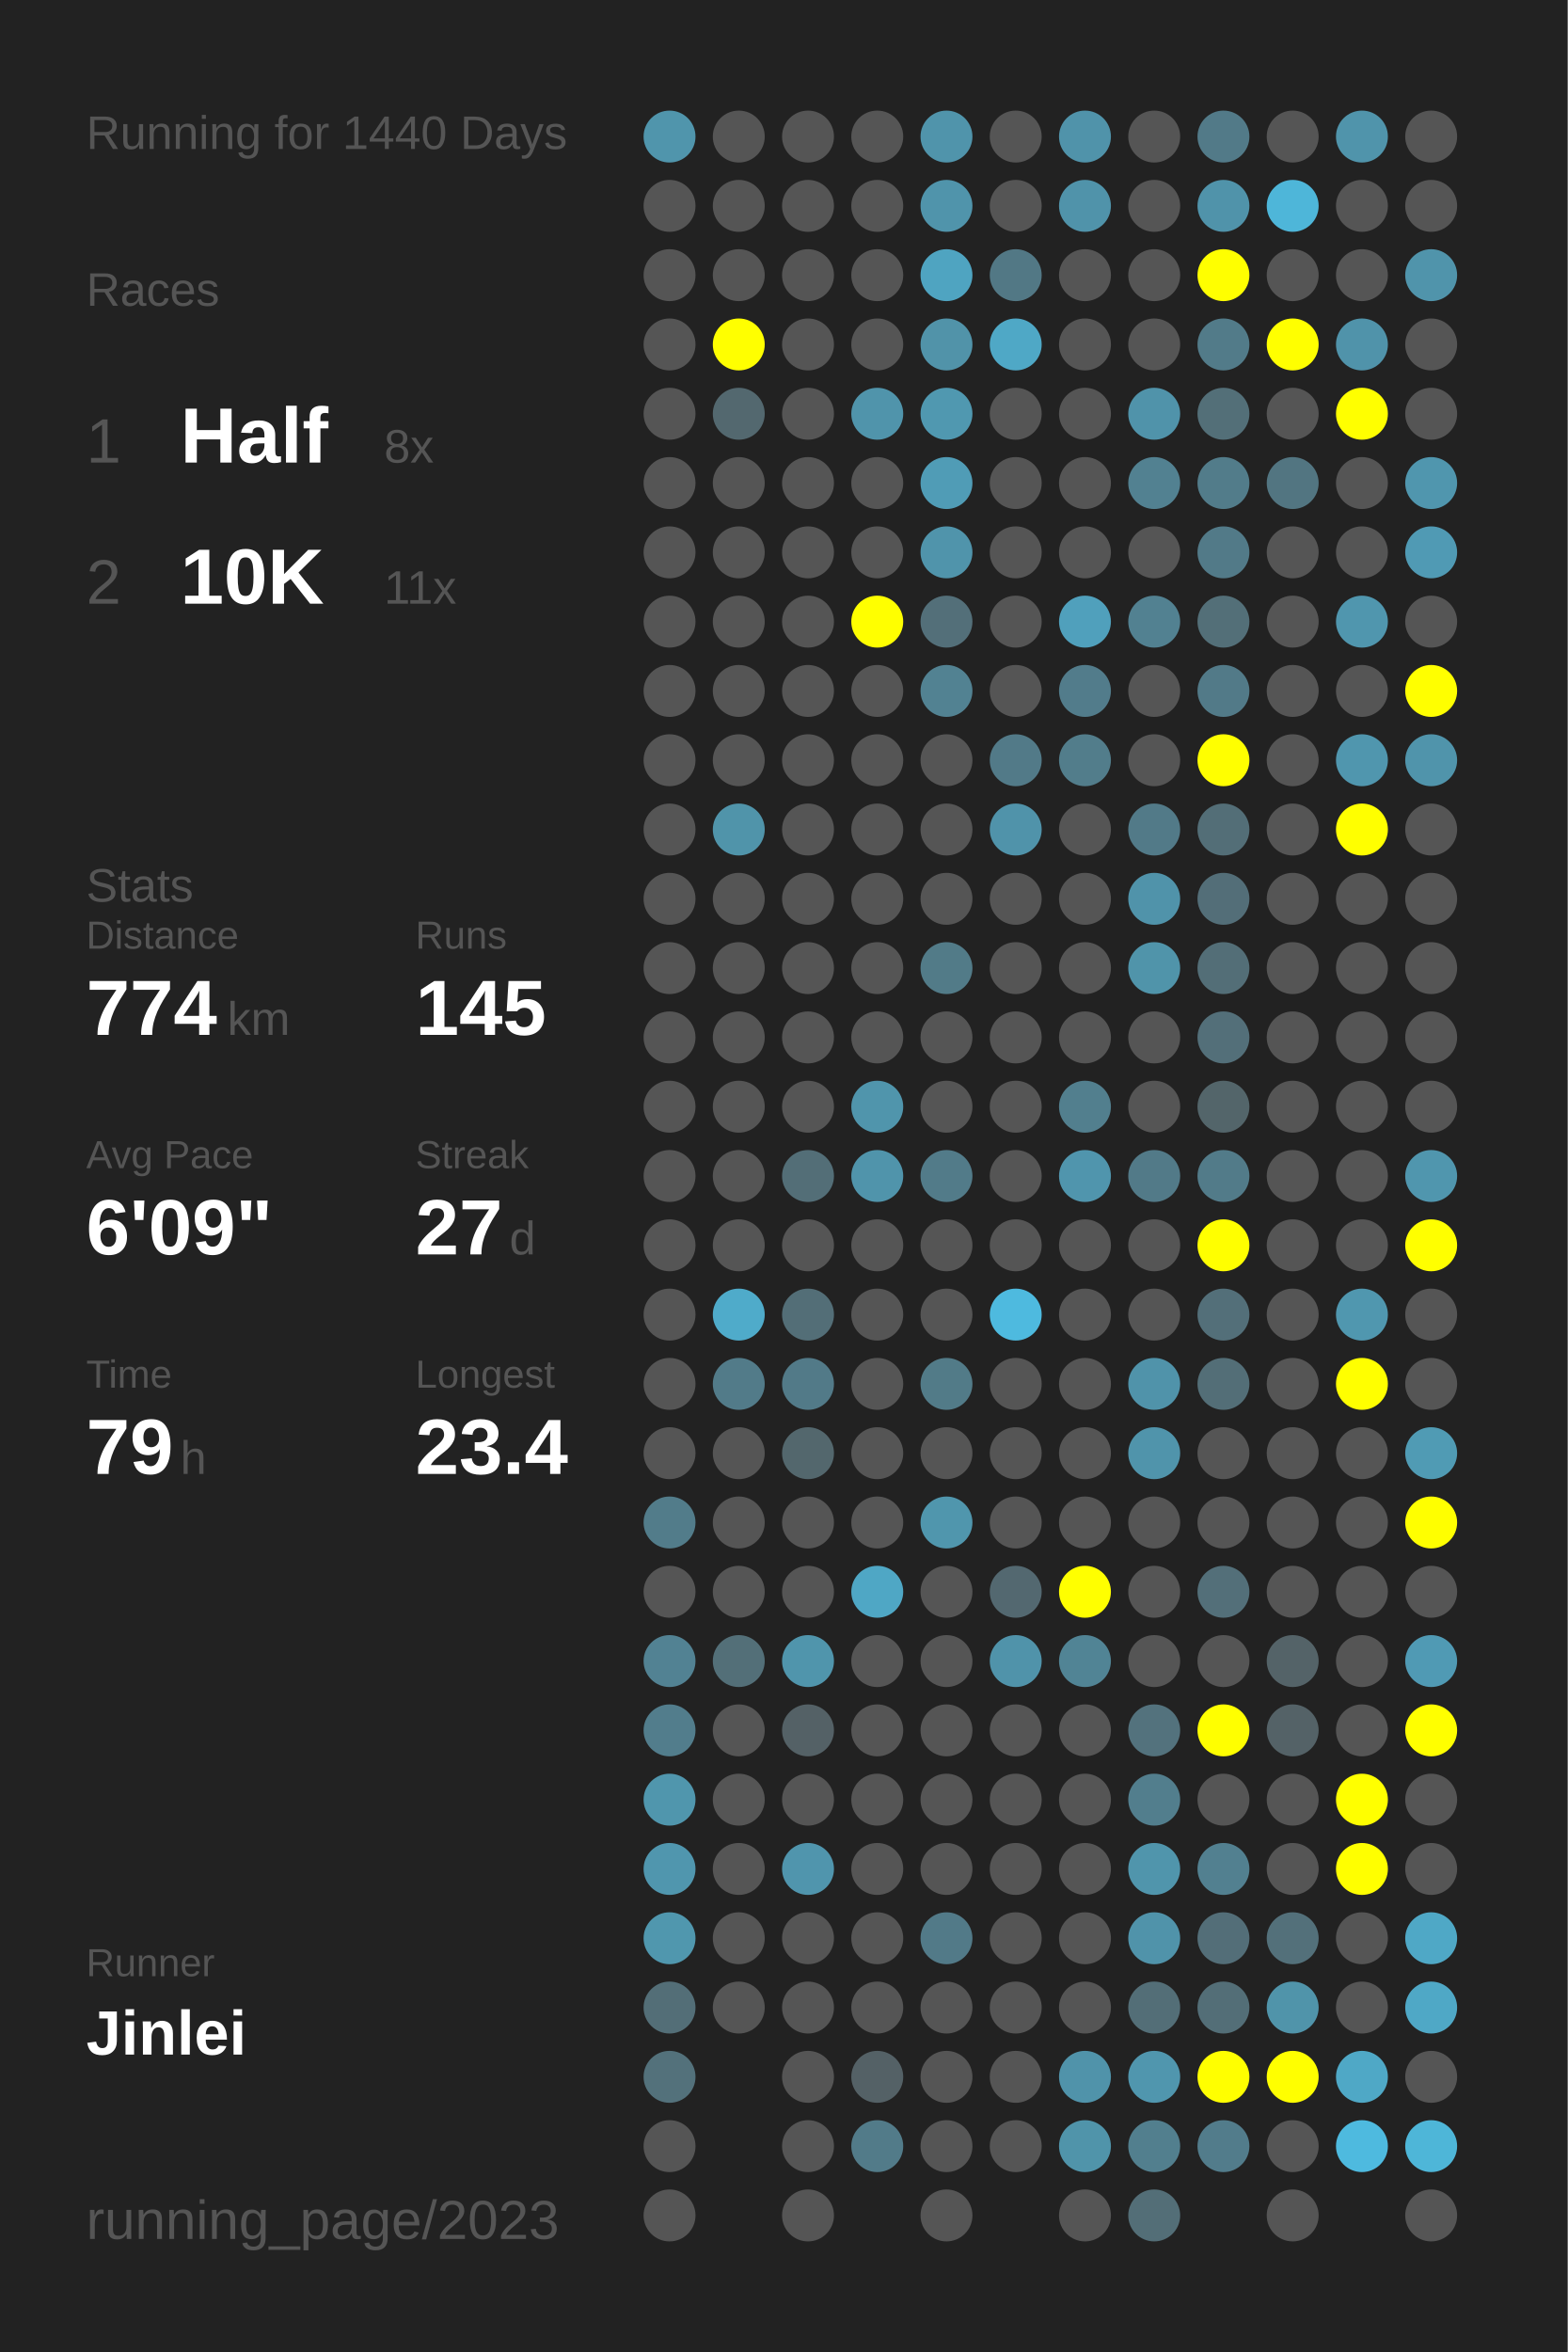
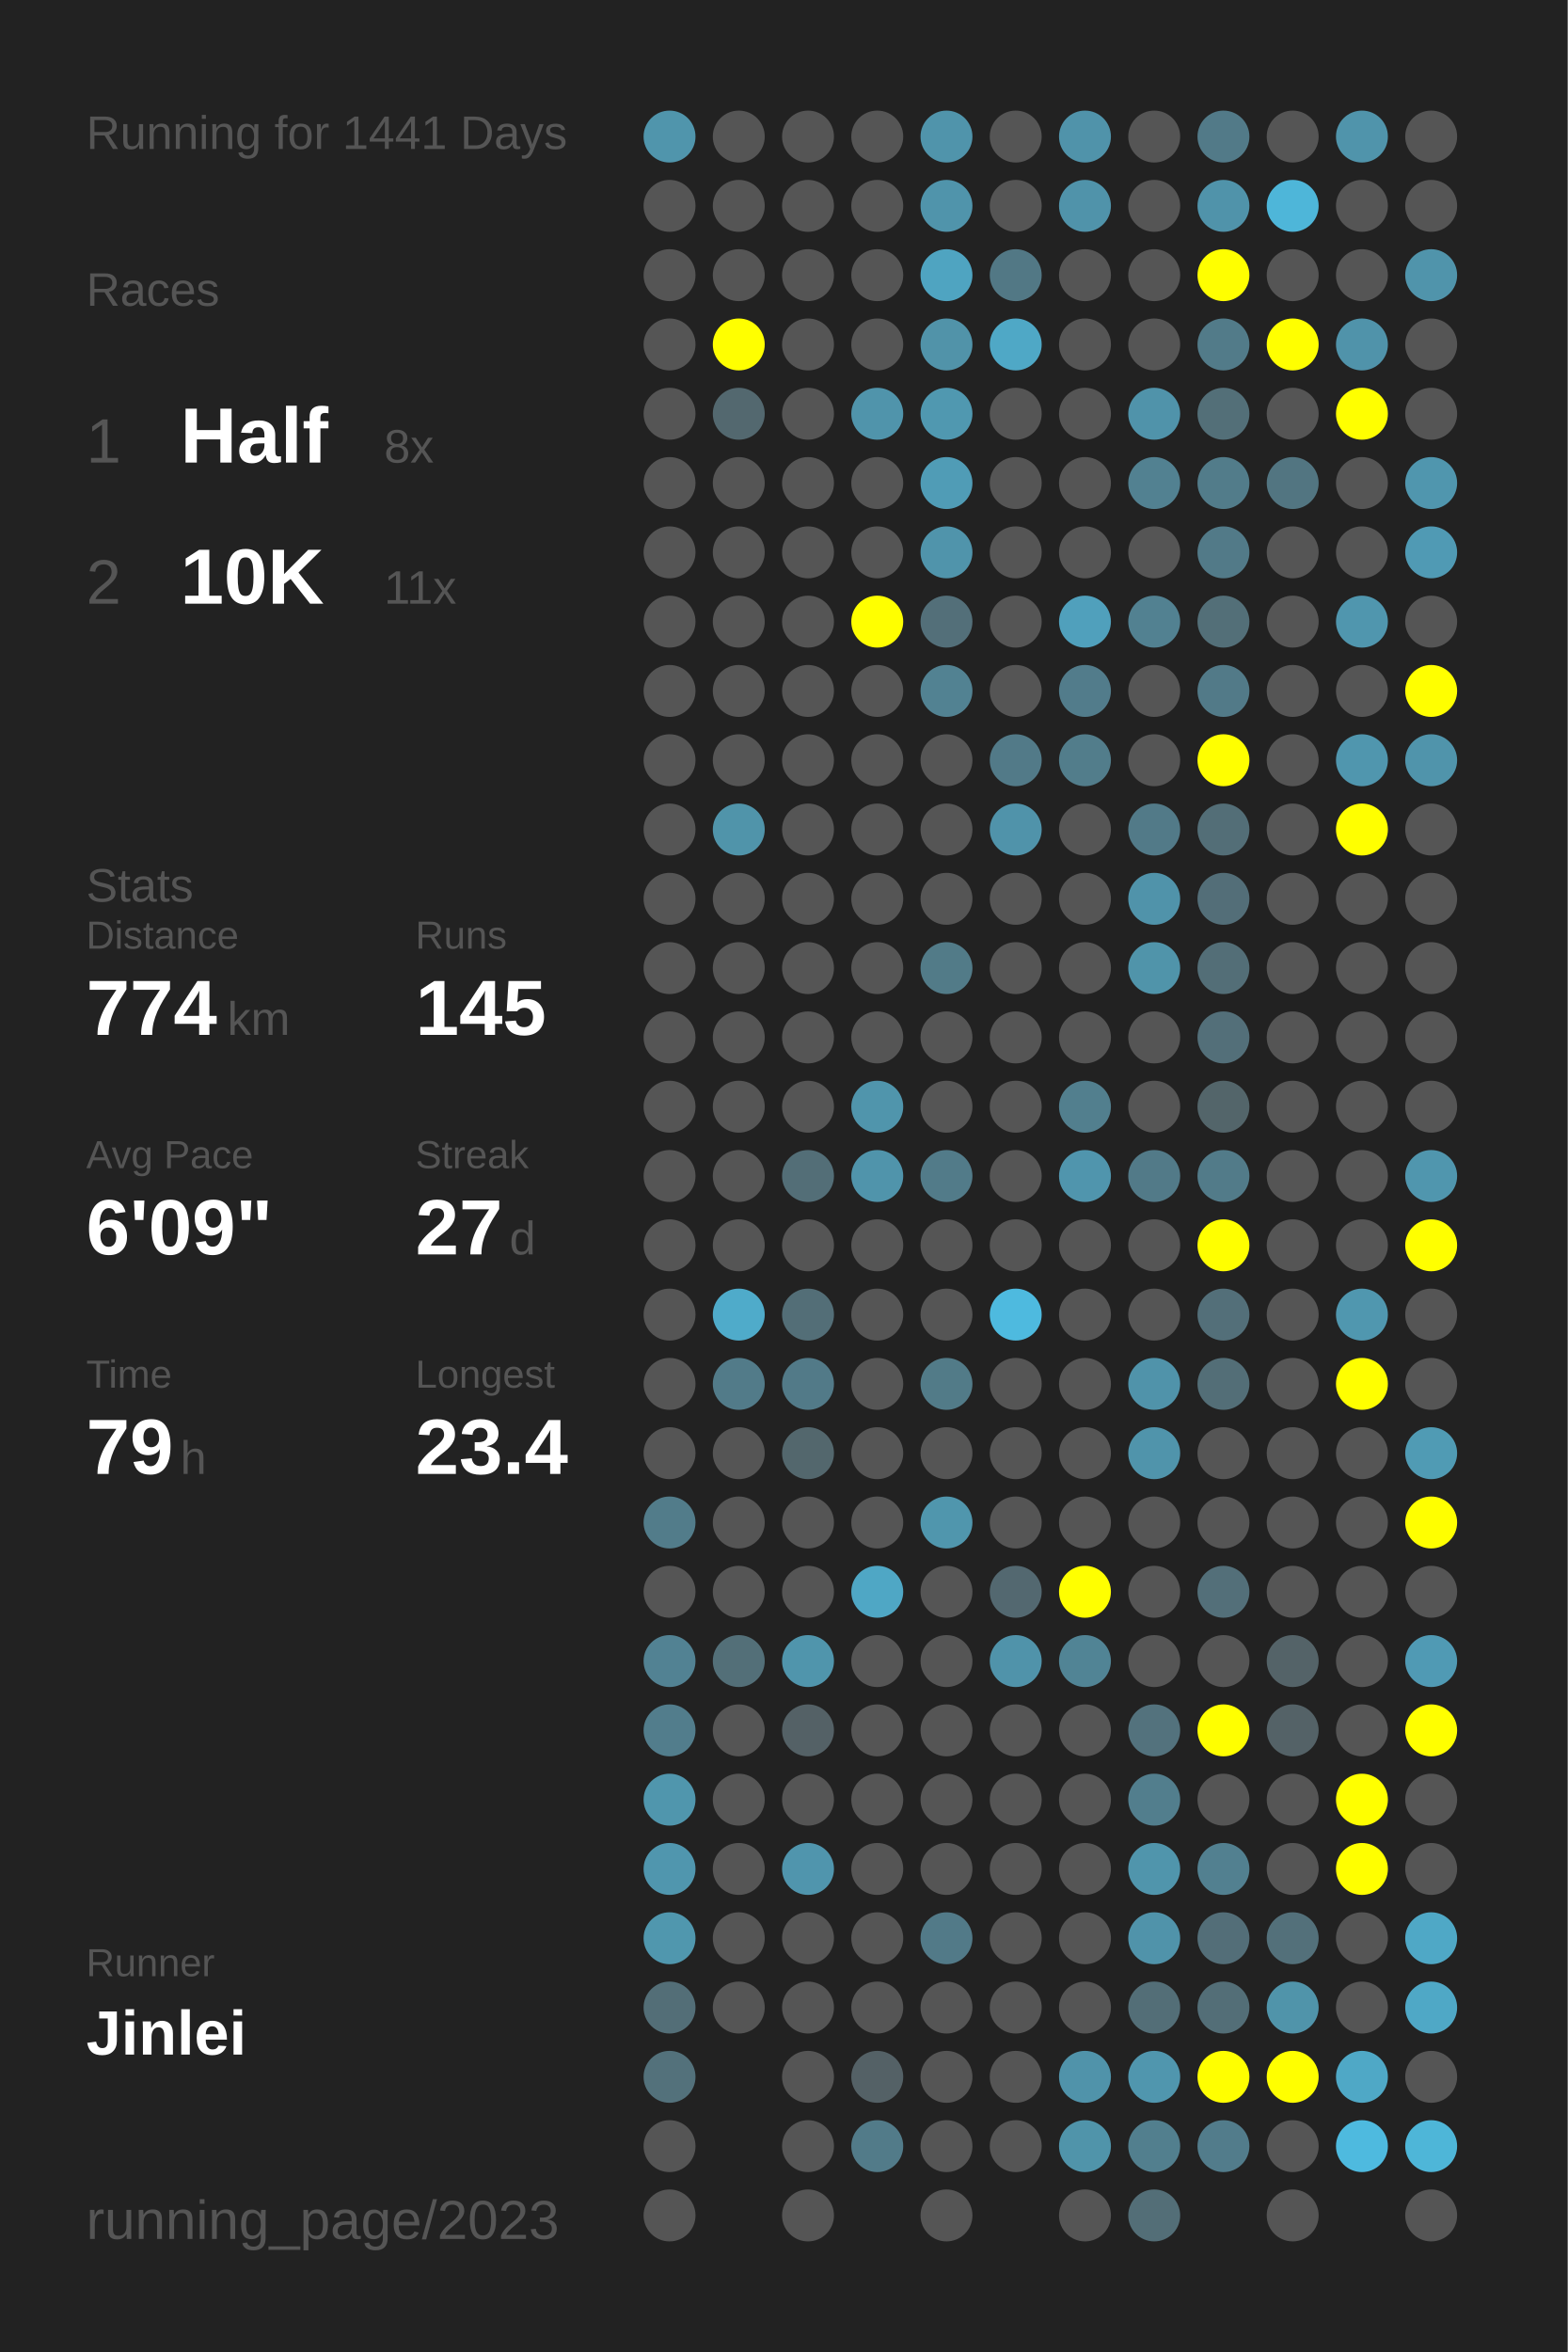
<svg xmlns="http://www.w3.org/2000/svg" baseProfile="full" height="300mm" version="1.1" viewBox="0,0,200,300" width="200mm">
  <defs />
  <rect fill="#222222" height="300" width="200" x="0" y="0" />
-   <text fill="#555555" style="font-size:6px; font-family:Arial;" x="11" y="19">Running for 1440 Days</text>
+   <text fill="#555555" style="font-size:6px; font-family:Arial;" x="11" y="19">Running for 1441 Days</text>
  <text fill="#555555" style="font-size:6px; font-family:Arial;" x="11" y="39">Races</text>
  <text fill="#555555" style="font-size:8px; font-family:Arial;" x="11" y="59">1</text>
  <text fill="#FFFFFF" style="font-size:10px; font-family:Arial; font-weight:bold;" x="23" y="59">Half</text>
  <text fill="#555555" style="font-size:6px; font-family:Arial;" x="49" y="59">8x</text>
  <text fill="#555555" style="font-size:8px; font-family:Arial;" x="11" y="77">2</text>
  <text fill="#FFFFFF" style="font-size:10px; font-family:Arial; font-weight:bold;" x="23" y="77">10K</text>
  <text fill="#555555" style="font-size:6px; font-family:Arial;" x="49" y="77">11x</text>
  <text fill="#555555" style="font-size:6px; font-family:Arial;" x="11" y="115">Stats</text>
  <text fill="#555555" style="font-size:5px; font-family:Arial;" x="11" y="121">Distance</text>
  <text fill="#FFFFFF" style="font-size:10px; font-family:Arial; font-weight:bold;" x="11" y="132">774</text>
  <text fill="#555555" style="font-size:6px; font-family:Arial;" x="29" y="132">km</text>
  <text fill="#555555" style="font-size:5px; font-family:Arial;" x="53" y="121">Runs</text>
  <text fill="#FFFFFF" style="font-size:10px; font-family:Arial; font-weight:bold;" x="53" y="132">145</text>
  <text fill="#555555" style="font-size:5px; font-family:Arial;" x="11" y="149">Avg Pace</text>
  <text fill="#FFFFFF" style="font-size:10px; font-family:Arial; font-weight:bold;" x="11" y="160">6'09"</text>
  <text fill="#555555" style="font-size:5px; font-family:Arial;" x="53" y="149">Streak</text>
  <text fill="#FFFFFF" style="font-size:10px; font-family:Arial; font-weight:bold;" x="53" y="160">27</text>
  <text fill="#555555" style="font-size:6px; font-family:Arial;" x="65" y="160">d</text>
  <text fill="#555555" style="font-size:5px; font-family:Arial;" x="11" y="177">Time</text>
  <text fill="#FFFFFF" style="font-size:10px; font-family:Arial; font-weight:bold;" x="11" y="188">79</text>
  <text fill="#555555" style="font-size:6px; font-family:Arial;" x="23" y="188">h</text>
  <text fill="#555555" style="font-size:5px; font-family:Arial;" x="53" y="177">Longest</text>
  <text fill="#FFFFFF" style="font-size:10px; font-family:Arial; font-weight:bold;" x="53" y="188">23.4</text>
  <text fill="#555555" style="font-size:5px; font-family:Arial;" x="11" y="252.065">Runner</text>
  <text fill="#FFFFFF" style="font-size:8px; font-family:Arial; font-weight:bold;" x="11" y="262.065">Jinlei</text>
  <text fill="#555555" style="font-size:7px; font-family:Arial;" x="11" y="285.581">running_page/2023</text>
  <circle cx="85.417" cy="17.419" fill="#5095ac" r="3.312" />
  <circle cx="85.417" cy="26.258" fill="#555555" r="3.312" />
  <circle cx="85.417" cy="35.097" fill="#555555" r="3.312" />
  <circle cx="85.417" cy="43.935" fill="#555555" r="3.312" />
  <circle cx="85.417" cy="52.774" fill="#555555" r="3.312" />
  <circle cx="85.417" cy="61.613" fill="#555555" r="3.312" />
  <circle cx="85.417" cy="70.452" fill="#555555" r="3.312" />
  <circle cx="85.417" cy="79.29" fill="#555555" r="3.312" />
  <circle cx="85.417" cy="88.129" fill="#555555" r="3.312" />
  <circle cx="85.417" cy="96.968" fill="#555555" r="3.312" />
  <circle cx="85.417" cy="105.806" fill="#555555" r="3.312" />
  <circle cx="85.417" cy="114.645" fill="#555555" r="3.312" />
  <circle cx="85.417" cy="123.484" fill="#555555" r="3.312" />
  <circle cx="85.417" cy="132.323" fill="#555555" r="3.312" />
  <circle cx="85.417" cy="141.161" fill="#555555" r="3.312" />
  <circle cx="85.417" cy="150" fill="#555555" r="3.312" />
  <circle cx="85.417" cy="158.839" fill="#555555" r="3.312" />
  <circle cx="85.417" cy="167.677" fill="#555555" r="3.312" />
  <circle cx="85.417" cy="176.516" fill="#555555" r="3.312" />
  <circle cx="85.417" cy="185.355" fill="#555555" r="3.312" />
  <circle cx="85.417" cy="194.194" fill="#527c8a" r="3.312" />
  <circle cx="85.417" cy="203.032" fill="#555555" r="3.312" />
  <circle cx="85.417" cy="211.871" fill="#528293" r="3.312" />
  <circle cx="85.417" cy="220.71" fill="#527d8c" r="3.312" />
  <circle cx="85.417" cy="229.548" fill="#5096ad" r="3.312" />
  <circle cx="85.417" cy="238.387" fill="#5096ae" r="3.312" />
  <circle cx="85.417" cy="247.226" fill="#5097ae" r="3.312" />
  <circle cx="85.417" cy="256.065" fill="#536e77" r="3.312" />
  <circle cx="85.417" cy="264.903" fill="#53717b" r="3.312" />
  <circle cx="85.417" cy="273.742" fill="#555555" r="3.312" />
  <circle cx="85.417" cy="282.581" fill="#555555" r="3.312" />
  <circle cx="94.25" cy="17.419" fill="#555555" r="3.312" />
  <circle cx="94.25" cy="26.258" fill="#555555" r="3.312" />
  <circle cx="94.25" cy="35.097" fill="#555555" r="3.312" />
  <circle cx="94.25" cy="43.935" fill="#FFFF00" r="3.312" />
  <circle cx="94.25" cy="52.774" fill="#53686f" r="3.312" />
  <circle cx="94.25" cy="61.613" fill="#555555" r="3.312" />
  <circle cx="94.25" cy="70.452" fill="#555555" r="3.312" />
  <circle cx="94.25" cy="79.29" fill="#555555" r="3.312" />
  <circle cx="94.25" cy="88.129" fill="#555555" r="3.312" />
  <circle cx="94.25" cy="96.968" fill="#555555" r="3.312" />
  <circle cx="94.25" cy="105.806" fill="#5094aa" r="3.312" />
  <circle cx="94.25" cy="114.645" fill="#555555" r="3.312" />
  <circle cx="94.25" cy="123.484" fill="#555555" r="3.312" />
  <circle cx="94.25" cy="132.323" fill="#555555" r="3.312" />
  <circle cx="94.25" cy="141.161" fill="#555555" r="3.312" />
  <circle cx="94.25" cy="150" fill="#555555" r="3.312" />
  <circle cx="94.25" cy="158.839" fill="#555555" r="3.312" />
  <circle cx="94.25" cy="167.677" fill="#4fabca" r="3.312" />
  <circle cx="94.25" cy="176.516" fill="#527b89" r="3.312" />
  <circle cx="94.25" cy="185.355" fill="#555555" r="3.312" />
  <circle cx="94.25" cy="194.194" fill="#555555" r="3.312" />
  <circle cx="94.25" cy="203.032" fill="#555555" r="3.312" />
  <circle cx="94.25" cy="211.871" fill="#536f78" r="3.312" />
  <circle cx="94.25" cy="220.71" fill="#555555" r="3.312" />
  <circle cx="94.25" cy="229.548" fill="#555555" r="3.312" />
  <circle cx="94.25" cy="238.387" fill="#555555" r="3.312" />
  <circle cx="94.25" cy="247.226" fill="#555555" r="3.312" />
  <circle cx="94.25" cy="256.065" fill="#555555" r="3.312" />
  <circle cx="103.083" cy="17.419" fill="#555555" r="3.312" />
  <circle cx="103.083" cy="26.258" fill="#555555" r="3.312" />
  <circle cx="103.083" cy="35.097" fill="#555555" r="3.312" />
  <circle cx="103.083" cy="43.935" fill="#555555" r="3.312" />
  <circle cx="103.083" cy="52.774" fill="#555555" r="3.312" />
  <circle cx="103.083" cy="61.613" fill="#555555" r="3.312" />
  <circle cx="103.083" cy="70.452" fill="#555555" r="3.312" />
  <circle cx="103.083" cy="79.29" fill="#555555" r="3.312" />
  <circle cx="103.083" cy="88.129" fill="#555555" r="3.312" />
  <circle cx="103.083" cy="96.968" fill="#555555" r="3.312" />
  <circle cx="103.083" cy="105.806" fill="#555555" r="3.312" />
  <circle cx="103.083" cy="114.645" fill="#555555" r="3.312" />
  <circle cx="103.083" cy="123.484" fill="#555555" r="3.312" />
  <circle cx="103.083" cy="132.323" fill="#555555" r="3.312" />
  <circle cx="103.083" cy="141.161" fill="#555555" r="3.312" />
  <circle cx="103.083" cy="150" fill="#536e77" r="3.312" />
  <circle cx="103.083" cy="158.839" fill="#555555" r="3.312" />
  <circle cx="103.083" cy="167.677" fill="#536e77" r="3.312" />
  <circle cx="103.083" cy="176.516" fill="#527a88" r="3.312" />
  <circle cx="103.083" cy="185.355" fill="#53676d" r="3.312" />
  <circle cx="103.083" cy="194.194" fill="#555555" r="3.312" />
  <circle cx="103.083" cy="203.032" fill="#555555" r="3.312" />
  <circle cx="103.083" cy="211.871" fill="#5095ac" r="3.312" />
  <circle cx="103.083" cy="220.71" fill="#546166" r="3.312" />
  <circle cx="103.083" cy="229.548" fill="#555555" r="3.312" />
  <circle cx="103.083" cy="238.387" fill="#5095ad" r="3.312" />
  <circle cx="103.083" cy="247.226" fill="#555555" r="3.312" />
  <circle cx="103.083" cy="256.065" fill="#555555" r="3.312" />
  <circle cx="103.083" cy="264.903" fill="#555555" r="3.312" />
  <circle cx="103.083" cy="273.742" fill="#555555" r="3.312" />
  <circle cx="103.083" cy="282.581" fill="#555555" r="3.312" />
  <circle cx="111.917" cy="17.419" fill="#555555" r="3.312" />
  <circle cx="111.917" cy="26.258" fill="#555555" r="3.312" />
  <circle cx="111.917" cy="35.097" fill="#555555" r="3.312" />
  <circle cx="111.917" cy="43.935" fill="#555555" r="3.312" />
  <circle cx="111.917" cy="52.774" fill="#5094ab" r="3.312" />
  <circle cx="111.917" cy="61.613" fill="#555555" r="3.312" />
  <circle cx="111.917" cy="70.452" fill="#555555" r="3.312" />
  <circle cx="111.917" cy="79.29" fill="#FFFF00" r="3.312" />
  <circle cx="111.917" cy="88.129" fill="#555555" r="3.312" />
  <circle cx="111.917" cy="96.968" fill="#555555" r="3.312" />
  <circle cx="111.917" cy="105.806" fill="#555555" r="3.312" />
  <circle cx="111.917" cy="114.645" fill="#555555" r="3.312" />
  <circle cx="111.917" cy="123.484" fill="#555555" r="3.312" />
  <circle cx="111.917" cy="132.323" fill="#555555" r="3.312" />
  <circle cx="111.917" cy="141.161" fill="#5095ac" r="3.312" />
  <circle cx="111.917" cy="150" fill="#5094ab" r="3.312" />
  <circle cx="111.917" cy="158.839" fill="#555555" r="3.312" />
  <circle cx="111.917" cy="167.677" fill="#555555" r="3.312" />
  <circle cx="111.917" cy="176.516" fill="#555555" r="3.312" />
  <circle cx="111.917" cy="185.355" fill="#555555" r="3.312" />
  <circle cx="111.917" cy="194.194" fill="#555555" r="3.312" />
  <circle cx="111.917" cy="203.032" fill="#4fa7c5" r="3.312" />
  <circle cx="111.917" cy="211.871" fill="#555555" r="3.312" />
  <circle cx="111.917" cy="220.71" fill="#555555" r="3.312" />
  <circle cx="111.917" cy="229.548" fill="#555555" r="3.312" />
  <circle cx="111.917" cy="238.387" fill="#555555" r="3.312" />
  <circle cx="111.917" cy="247.226" fill="#555555" r="3.312" />
  <circle cx="111.917" cy="256.065" fill="#555555" r="3.312" />
  <circle cx="111.917" cy="264.903" fill="#546166" r="3.312" />
  <circle cx="111.917" cy="273.742" fill="#527b89" r="3.312" />
  <circle cx="120.75" cy="17.419" fill="#5094ab" r="3.312" />
  <circle cx="120.75" cy="26.258" fill="#5094ab" r="3.312" />
  <circle cx="120.75" cy="35.097" fill="#4fa4c1" r="3.312" />
  <circle cx="120.75" cy="43.935" fill="#5193a9" r="3.312" />
  <circle cx="120.75" cy="52.774" fill="#5098b0" r="3.312" />
  <circle cx="120.75" cy="61.613" fill="#509cb6" r="3.312" />
  <circle cx="120.75" cy="70.452" fill="#5094ab" r="3.312" />
  <circle cx="120.75" cy="79.29" fill="#536f79" r="3.312" />
  <circle cx="120.75" cy="88.129" fill="#528292" r="3.312" />
  <circle cx="120.75" cy="96.968" fill="#555555" r="3.312" />
  <circle cx="120.75" cy="105.806" fill="#555555" r="3.312" />
  <circle cx="120.75" cy="114.645" fill="#555555" r="3.312" />
  <circle cx="120.75" cy="123.484" fill="#527b88" r="3.312" />
  <circle cx="120.75" cy="132.323" fill="#555555" r="3.312" />
  <circle cx="120.75" cy="141.161" fill="#555555" r="3.312" />
  <circle cx="120.75" cy="150" fill="#527b89" r="3.312" />
  <circle cx="120.75" cy="158.839" fill="#555555" r="3.312" />
  <circle cx="120.75" cy="167.677" fill="#555555" r="3.312" />
  <circle cx="120.75" cy="176.516" fill="#527b88" r="3.312" />
  <circle cx="120.75" cy="185.355" fill="#555555" r="3.312" />
  <circle cx="120.75" cy="194.194" fill="#5096ad" r="3.312" />
  <circle cx="120.75" cy="203.032" fill="#555555" r="3.312" />
  <circle cx="120.75" cy="211.871" fill="#555555" r="3.312" />
  <circle cx="120.75" cy="220.71" fill="#555555" r="3.312" />
  <circle cx="120.75" cy="229.548" fill="#555555" r="3.312" />
  <circle cx="120.75" cy="238.387" fill="#555555" r="3.312" />
  <circle cx="120.75" cy="247.226" fill="#527a88" r="3.312" />
  <circle cx="120.75" cy="256.065" fill="#555555" r="3.312" />
  <circle cx="120.75" cy="264.903" fill="#555555" r="3.312" />
  <circle cx="120.75" cy="273.742" fill="#555555" r="3.312" />
  <circle cx="120.75" cy="282.581" fill="#555555" r="3.312" />
  <circle cx="129.583" cy="17.419" fill="#555555" r="3.312" />
  <circle cx="129.583" cy="26.258" fill="#555555" r="3.312" />
  <circle cx="129.583" cy="35.097" fill="#527885" r="3.312" />
  <circle cx="129.583" cy="43.935" fill="#4fa8c6" r="3.312" />
  <circle cx="129.583" cy="52.774" fill="#555555" r="3.312" />
  <circle cx="129.583" cy="61.613" fill="#555555" r="3.312" />
  <circle cx="129.583" cy="70.452" fill="#555555" r="3.312" />
  <circle cx="129.583" cy="79.29" fill="#555555" r="3.312" />
  <circle cx="129.583" cy="88.129" fill="#555555" r="3.312" />
  <circle cx="129.583" cy="96.968" fill="#527a88" r="3.312" />
  <circle cx="129.583" cy="105.806" fill="#5093aa" r="3.312" />
  <circle cx="129.583" cy="114.645" fill="#555555" r="3.312" />
  <circle cx="129.583" cy="123.484" fill="#555555" r="3.312" />
  <circle cx="129.583" cy="132.323" fill="#555555" r="3.312" />
  <circle cx="129.583" cy="141.161" fill="#555555" r="3.312" />
  <circle cx="129.583" cy="150" fill="#555555" r="3.312" />
  <circle cx="129.583" cy="158.839" fill="#555555" r="3.312" />
  <circle cx="129.583" cy="167.677" fill="#4ebadf" r="3.312" />
  <circle cx="129.583" cy="176.516" fill="#555555" r="3.312" />
  <circle cx="129.583" cy="185.355" fill="#555555" r="3.312" />
  <circle cx="129.583" cy="194.194" fill="#555555" r="3.312" />
  <circle cx="129.583" cy="203.032" fill="#536870" r="3.312" />
  <circle cx="129.583" cy="211.871" fill="#5093aa" r="3.312" />
  <circle cx="129.583" cy="220.71" fill="#555555" r="3.312" />
  <circle cx="129.583" cy="229.548" fill="#555555" r="3.312" />
  <circle cx="129.583" cy="238.387" fill="#555555" r="3.312" />
  <circle cx="129.583" cy="247.226" fill="#555555" r="3.312" />
  <circle cx="129.583" cy="256.065" fill="#555555" r="3.312" />
  <circle cx="129.583" cy="264.903" fill="#555555" r="3.312" />
  <circle cx="129.583" cy="273.742" fill="#555555" r="3.312" />
  <circle cx="138.417" cy="17.419" fill="#5093aa" r="3.312" />
  <circle cx="138.417" cy="26.258" fill="#5093aa" r="3.312" />
  <circle cx="138.417" cy="35.097" fill="#555555" r="3.312" />
  <circle cx="138.417" cy="43.935" fill="#555555" r="3.312" />
  <circle cx="138.417" cy="52.774" fill="#555555" r="3.312" />
  <circle cx="138.417" cy="61.613" fill="#555555" r="3.312" />
  <circle cx="138.417" cy="70.452" fill="#555555" r="3.312" />
  <circle cx="138.417" cy="79.29" fill="#50a0bc" r="3.312" />
  <circle cx="138.417" cy="88.129" fill="#527c8b" r="3.312" />
  <circle cx="138.417" cy="96.968" fill="#527d8b" r="3.312" />
  <circle cx="138.417" cy="105.806" fill="#555555" r="3.312" />
  <circle cx="138.417" cy="114.645" fill="#555555" r="3.312" />
  <circle cx="138.417" cy="123.484" fill="#555555" r="3.312" />
  <circle cx="138.417" cy="132.323" fill="#555555" r="3.312" />
  <circle cx="138.417" cy="141.161" fill="#527f8e" r="3.312" />
  <circle cx="138.417" cy="150" fill="#5095ad" r="3.312" />
  <circle cx="138.417" cy="158.839" fill="#555555" r="3.312" />
  <circle cx="138.417" cy="167.677" fill="#555555" r="3.312" />
  <circle cx="138.417" cy="176.516" fill="#555555" r="3.312" />
  <circle cx="138.417" cy="185.355" fill="#555555" r="3.312" />
  <circle cx="138.417" cy="194.194" fill="#555555" r="3.312" />
  <circle cx="138.417" cy="203.032" fill="#FFFF00" r="3.312" />
  <circle cx="138.417" cy="211.871" fill="#518495" r="3.312" />
  <circle cx="138.417" cy="220.71" fill="#555555" r="3.312" />
  <circle cx="138.417" cy="229.548" fill="#555555" r="3.312" />
  <circle cx="138.417" cy="238.387" fill="#555555" r="3.312" />
  <circle cx="138.417" cy="247.226" fill="#555555" r="3.312" />
  <circle cx="138.417" cy="256.065" fill="#555555" r="3.312" />
  <circle cx="138.417" cy="264.903" fill="#5093aa" r="3.312" />
  <circle cx="138.417" cy="273.742" fill="#5094aa" r="3.312" />
  <circle cx="138.417" cy="282.581" fill="#555555" r="3.312" />
  <circle cx="147.25" cy="17.419" fill="#555555" r="3.312" />
  <circle cx="147.25" cy="26.258" fill="#555555" r="3.312" />
  <circle cx="147.25" cy="35.097" fill="#555555" r="3.312" />
  <circle cx="147.25" cy="43.935" fill="#555555" r="3.312" />
  <circle cx="147.25" cy="52.774" fill="#5093aa" r="3.312" />
  <circle cx="147.25" cy="61.613" fill="#528191" r="3.312" />
  <circle cx="147.25" cy="70.452" fill="#555555" r="3.312" />
  <circle cx="147.25" cy="79.29" fill="#528191" r="3.312" />
  <circle cx="147.25" cy="88.129" fill="#555555" r="3.312" />
  <circle cx="147.25" cy="96.968" fill="#555555" r="3.312" />
  <circle cx="147.25" cy="105.806" fill="#527a88" r="3.312" />
  <circle cx="147.25" cy="114.645" fill="#5093aa" r="3.312" />
  <circle cx="147.25" cy="123.484" fill="#5094aa" r="3.312" />
  <circle cx="147.25" cy="132.323" fill="#555555" r="3.312" />
  <circle cx="147.25" cy="141.161" fill="#555555" r="3.312" />
  <circle cx="147.25" cy="150" fill="#527a88" r="3.312" />
  <circle cx="147.25" cy="158.839" fill="#555555" r="3.312" />
  <circle cx="147.25" cy="167.677" fill="#555555" r="3.312" />
  <circle cx="147.25" cy="176.516" fill="#5093aa" r="3.312" />
  <circle cx="147.25" cy="185.355" fill="#5094ab" r="3.312" />
  <circle cx="147.25" cy="194.194" fill="#555555" r="3.312" />
  <circle cx="147.25" cy="203.032" fill="#555555" r="3.312" />
  <circle cx="147.25" cy="211.871" fill="#555555" r="3.312" />
  <circle cx="147.25" cy="220.71" fill="#53727d" r="3.312" />
  <circle cx="147.25" cy="229.548" fill="#527e8d" r="3.312" />
  <circle cx="147.25" cy="238.387" fill="#5095ac" r="3.312" />
  <circle cx="147.25" cy="247.226" fill="#5093aa" r="3.312" />
  <circle cx="147.25" cy="256.065" fill="#536e77" r="3.312" />
  <circle cx="147.25" cy="264.903" fill="#5096ae" r="3.312" />
  <circle cx="147.25" cy="273.742" fill="#527f8e" r="3.312" />
  <circle cx="147.25" cy="282.581" fill="#536e77" r="3.312" />
  <circle cx="156.083" cy="17.419" fill="#527a88" r="3.312" />
  <circle cx="156.083" cy="26.258" fill="#5093aa" r="3.312" />
  <circle cx="156.083" cy="35.097" fill="#FFFF00" r="3.312" />
  <circle cx="156.083" cy="43.935" fill="#527b89" r="3.312" />
  <circle cx="156.083" cy="52.774" fill="#536f78" r="3.312" />
  <circle cx="156.083" cy="61.613" fill="#527c8a" r="3.312" />
  <circle cx="156.083" cy="70.452" fill="#527a88" r="3.312" />
  <circle cx="156.083" cy="79.29" fill="#536f78" r="3.312" />
  <circle cx="156.083" cy="88.129" fill="#527a88" r="3.312" />
  <circle cx="156.083" cy="96.968" fill="#FFFF00" r="3.312" />
  <circle cx="156.083" cy="105.806" fill="#536e77" r="3.312" />
  <circle cx="156.083" cy="114.645" fill="#536e78" r="3.312" />
  <circle cx="156.083" cy="123.484" fill="#536e77" r="3.312" />
  <circle cx="156.083" cy="132.323" fill="#536f79" r="3.312" />
  <circle cx="156.083" cy="141.161" fill="#53656a" r="3.312" />
  <circle cx="156.083" cy="150" fill="#527b89" r="3.312" />
  <circle cx="156.083" cy="158.839" fill="#FFFF00" r="3.312" />
  <circle cx="156.083" cy="167.677" fill="#536f79" r="3.312" />
  <circle cx="156.083" cy="176.516" fill="#536e77" r="3.312" />
  <circle cx="156.083" cy="185.355" fill="#555555" r="3.312" />
  <circle cx="156.083" cy="194.194" fill="#555555" r="3.312" />
  <circle cx="156.083" cy="203.032" fill="#536f79" r="3.312" />
  <circle cx="156.083" cy="211.871" fill="#555555" r="3.312" />
  <circle cx="156.083" cy="220.71" fill="#FFFF00" r="3.312" />
  <circle cx="156.083" cy="229.548" fill="#555555" r="3.312" />
  <circle cx="156.083" cy="238.387" fill="#528090" r="3.312" />
  <circle cx="156.083" cy="247.226" fill="#536e78" r="3.312" />
  <circle cx="156.083" cy="256.065" fill="#536e77" r="3.312" />
  <circle cx="156.083" cy="264.903" fill="#FFFF00" r="3.312" />
  <circle cx="156.083" cy="273.742" fill="#527c8b" r="3.312" />
  <circle cx="164.917" cy="17.419" fill="#555555" r="3.312" />
  <circle cx="164.917" cy="26.258" fill="#4eb6d9" r="3.312" />
  <circle cx="164.917" cy="35.097" fill="#555555" r="3.312" />
  <circle cx="164.917" cy="43.935" fill="#FFFF00" r="3.312" />
  <circle cx="164.917" cy="52.774" fill="#555555" r="3.312" />
  <circle cx="164.917" cy="61.613" fill="#527581" r="3.312" />
  <circle cx="164.917" cy="70.452" fill="#555555" r="3.312" />
  <circle cx="164.917" cy="79.29" fill="#555555" r="3.312" />
  <circle cx="164.917" cy="88.129" fill="#555555" r="3.312" />
  <circle cx="164.917" cy="96.968" fill="#555555" r="3.312" />
  <circle cx="164.917" cy="105.806" fill="#555555" r="3.312" />
  <circle cx="164.917" cy="114.645" fill="#555555" r="3.312" />
  <circle cx="164.917" cy="123.484" fill="#555555" r="3.312" />
  <circle cx="164.917" cy="132.323" fill="#555555" r="3.312" />
  <circle cx="164.917" cy="141.161" fill="#555555" r="3.312" />
  <circle cx="164.917" cy="150" fill="#555555" r="3.312" />
  <circle cx="164.917" cy="158.839" fill="#555555" r="3.312" />
  <circle cx="164.917" cy="167.677" fill="#555555" r="3.312" />
  <circle cx="164.917" cy="176.516" fill="#555555" r="3.312" />
  <circle cx="164.917" cy="185.355" fill="#555555" r="3.312" />
  <circle cx="164.917" cy="194.194" fill="#555555" r="3.312" />
  <circle cx="164.917" cy="203.032" fill="#555555" r="3.312" />
  <circle cx="164.917" cy="211.871" fill="#546368" r="3.312" />
  <circle cx="164.917" cy="220.71" fill="#546267" r="3.312" />
  <circle cx="164.917" cy="229.548" fill="#555555" r="3.312" />
  <circle cx="164.917" cy="238.387" fill="#555555" r="3.312" />
  <circle cx="164.917" cy="247.226" fill="#53707a" r="3.312" />
  <circle cx="164.917" cy="256.065" fill="#5094aa" r="3.312" />
  <circle cx="164.917" cy="264.903" fill="#FFFF00" r="3.312" />
  <circle cx="164.917" cy="273.742" fill="#555555" r="3.312" />
  <circle cx="164.917" cy="282.581" fill="#555555" r="3.312" />
  <circle cx="173.75" cy="17.419" fill="#5094ab" r="3.312" />
  <circle cx="173.75" cy="26.258" fill="#555555" r="3.312" />
  <circle cx="173.75" cy="35.097" fill="#555555" r="3.312" />
  <circle cx="173.75" cy="43.935" fill="#5093aa" r="3.312" />
  <circle cx="173.75" cy="52.774" fill="#FFFF00" r="3.312" />
  <circle cx="173.75" cy="61.613" fill="#555555" r="3.312" />
  <circle cx="173.75" cy="70.452" fill="#555555" r="3.312" />
  <circle cx="173.75" cy="79.29" fill="#5096ae" r="3.312" />
  <circle cx="173.75" cy="88.129" fill="#555555" r="3.312" />
  <circle cx="173.75" cy="96.968" fill="#5096ae" r="3.312" />
  <circle cx="173.75" cy="105.806" fill="#FFFF00" r="3.312" />
  <circle cx="173.75" cy="114.645" fill="#555555" r="3.312" />
  <circle cx="173.75" cy="123.484" fill="#555555" r="3.312" />
  <circle cx="173.75" cy="132.323" fill="#555555" r="3.312" />
  <circle cx="173.75" cy="141.161" fill="#555555" r="3.312" />
  <circle cx="173.75" cy="150" fill="#555555" r="3.312" />
  <circle cx="173.75" cy="158.839" fill="#555555" r="3.312" />
  <circle cx="173.75" cy="167.677" fill="#5097af" r="3.312" />
  <circle cx="173.75" cy="176.516" fill="#FFFF00" r="3.312" />
  <circle cx="173.75" cy="185.355" fill="#555555" r="3.312" />
  <circle cx="173.75" cy="194.194" fill="#555555" r="3.312" />
  <circle cx="173.75" cy="203.032" fill="#555555" r="3.312" />
  <circle cx="173.75" cy="211.871" fill="#555555" r="3.312" />
  <circle cx="173.75" cy="220.71" fill="#555555" r="3.312" />
  <circle cx="173.75" cy="229.548" fill="#FFFF00" r="3.312" />
  <circle cx="173.75" cy="238.387" fill="#FFFF00" r="3.312" />
  <circle cx="173.75" cy="247.226" fill="#555555" r="3.312" />
  <circle cx="173.75" cy="256.065" fill="#555555" r="3.312" />
  <circle cx="173.75" cy="264.903" fill="#4fa8c6" r="3.312" />
  <circle cx="173.75" cy="273.742" fill="#4ebadf" r="3.312" />
  <circle cx="182.583" cy="17.419" fill="#555555" r="3.312" />
  <circle cx="182.583" cy="26.258" fill="#555555" r="3.312" />
  <circle cx="182.583" cy="35.097" fill="#5094ab" r="3.312" />
  <circle cx="182.583" cy="43.935" fill="#555555" r="3.312" />
  <circle cx="182.583" cy="52.774" fill="#555555" r="3.312" />
  <circle cx="182.583" cy="61.613" fill="#5096ae" r="3.312" />
  <circle cx="182.583" cy="70.452" fill="#509ab4" r="3.312" />
  <circle cx="182.583" cy="79.29" fill="#555555" r="3.312" />
  <circle cx="182.583" cy="88.129" fill="#FFFF00" r="3.312" />
  <circle cx="182.583" cy="96.968" fill="#5094ab" r="3.312" />
  <circle cx="182.583" cy="105.806" fill="#555555" r="3.312" />
  <circle cx="182.583" cy="114.645" fill="#555555" r="3.312" />
  <circle cx="182.583" cy="123.484" fill="#555555" r="3.312" />
  <circle cx="182.583" cy="132.323" fill="#555555" r="3.312" />
  <circle cx="182.583" cy="141.161" fill="#555555" r="3.312" />
  <circle cx="182.583" cy="150" fill="#5096ae" r="3.312" />
  <circle cx="182.583" cy="158.839" fill="#FFFF00" r="3.312" />
  <circle cx="182.583" cy="167.677" fill="#555555" r="3.312" />
  <circle cx="182.583" cy="176.516" fill="#555555" r="3.312" />
  <circle cx="182.583" cy="185.355" fill="#509bb4" r="3.312" />
  <circle cx="182.583" cy="194.194" fill="#FFFF00" r="3.312" />
  <circle cx="182.583" cy="203.032" fill="#555555" r="3.312" />
  <circle cx="182.583" cy="211.871" fill="#509ab4" r="3.312" />
  <circle cx="182.583" cy="220.71" fill="#FFFF00" r="3.312" />
  <circle cx="182.583" cy="229.548" fill="#555555" r="3.312" />
  <circle cx="182.583" cy="238.387" fill="#555555" r="3.312" />
  <circle cx="182.583" cy="247.226" fill="#4fa8c6" r="3.312" />
  <circle cx="182.583" cy="256.065" fill="#4fa8c6" r="3.312" />
  <circle cx="182.583" cy="264.903" fill="#555555" r="3.312" />
  <circle cx="182.583" cy="273.742" fill="#4eb6d8" r="3.312" />
  <circle cx="182.583" cy="282.581" fill="#555555" r="3.312" />
</svg>
